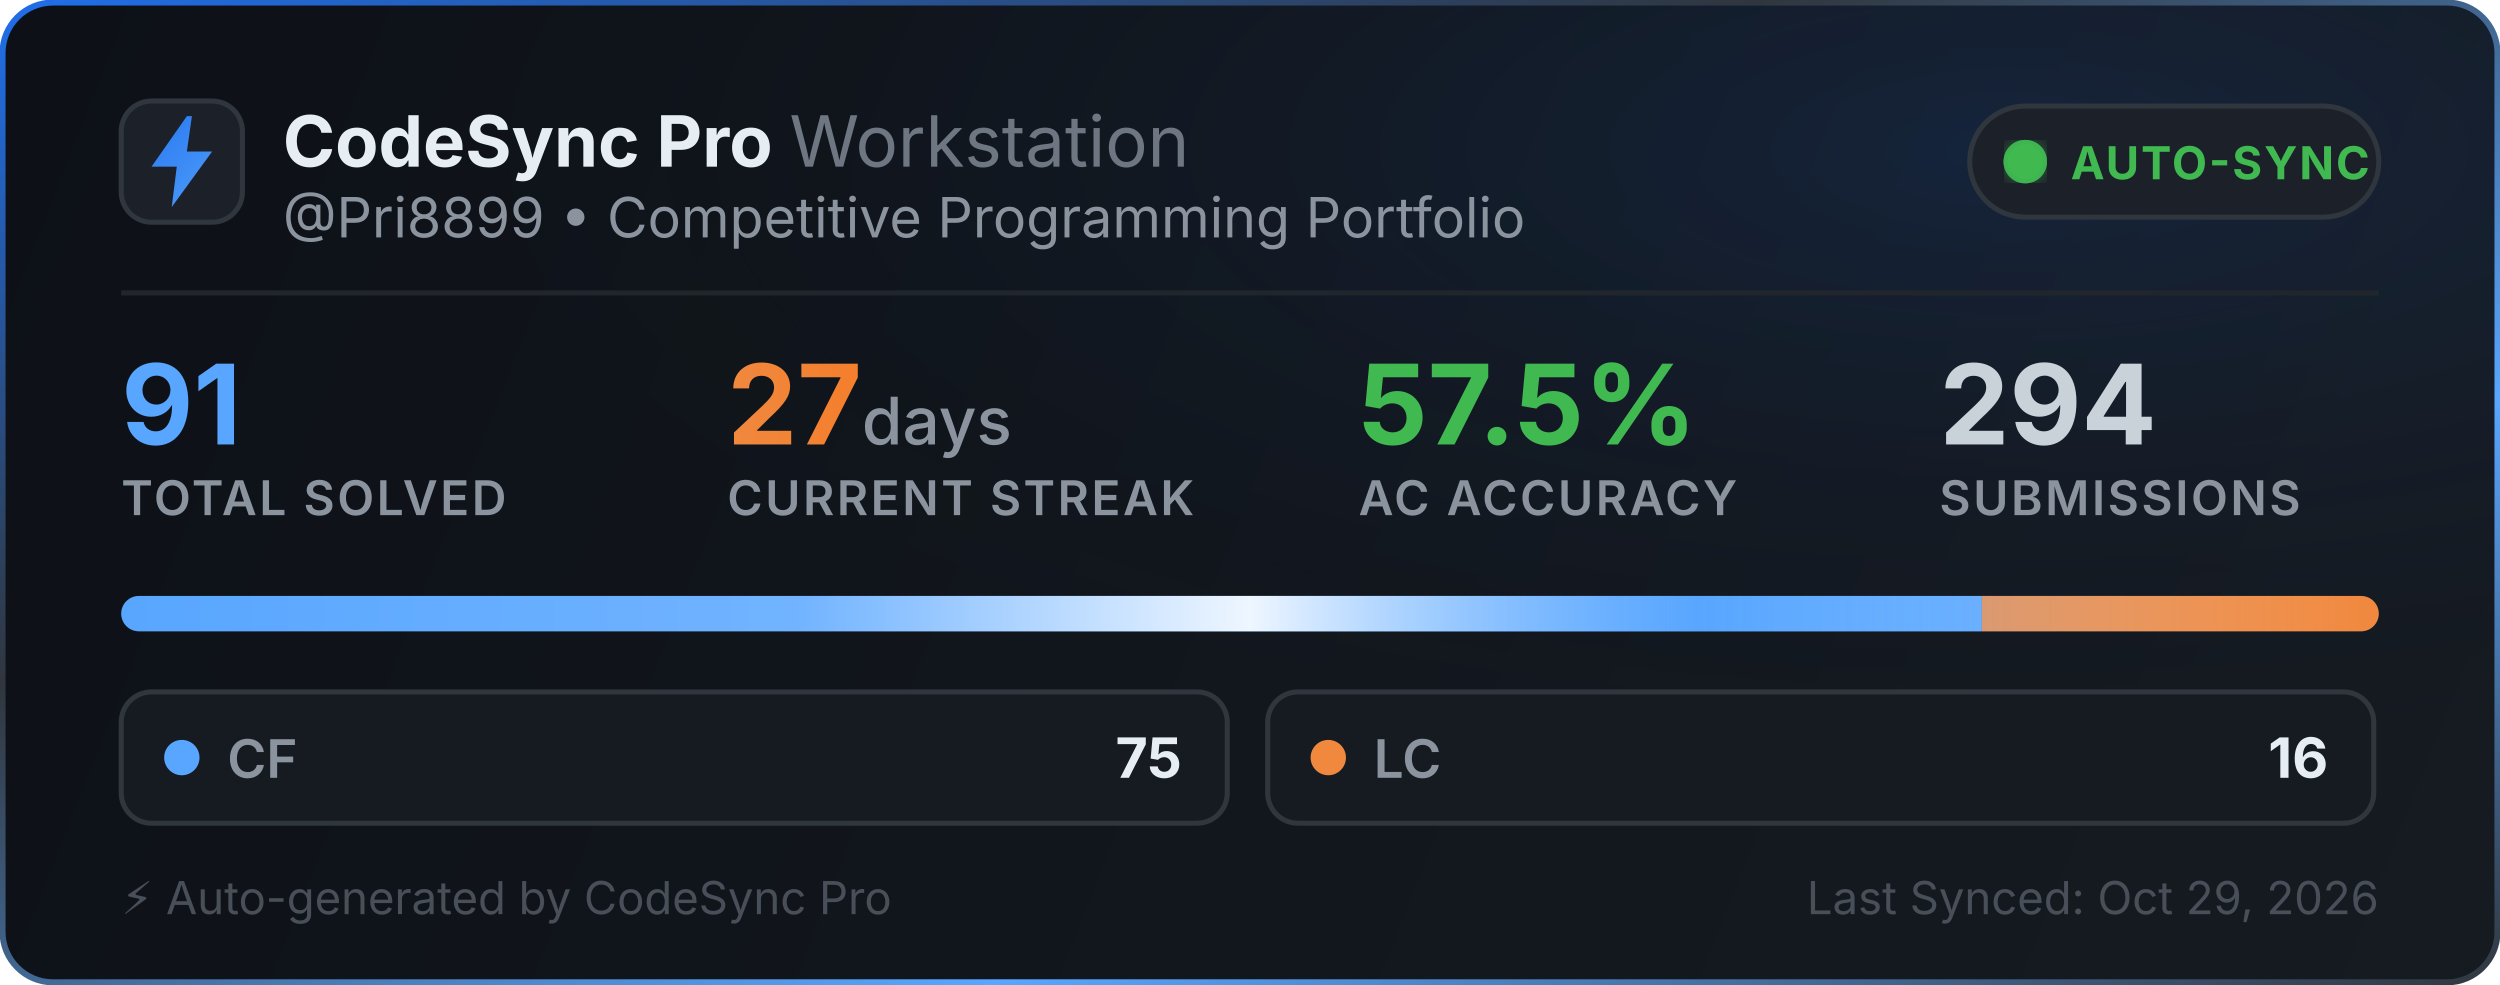
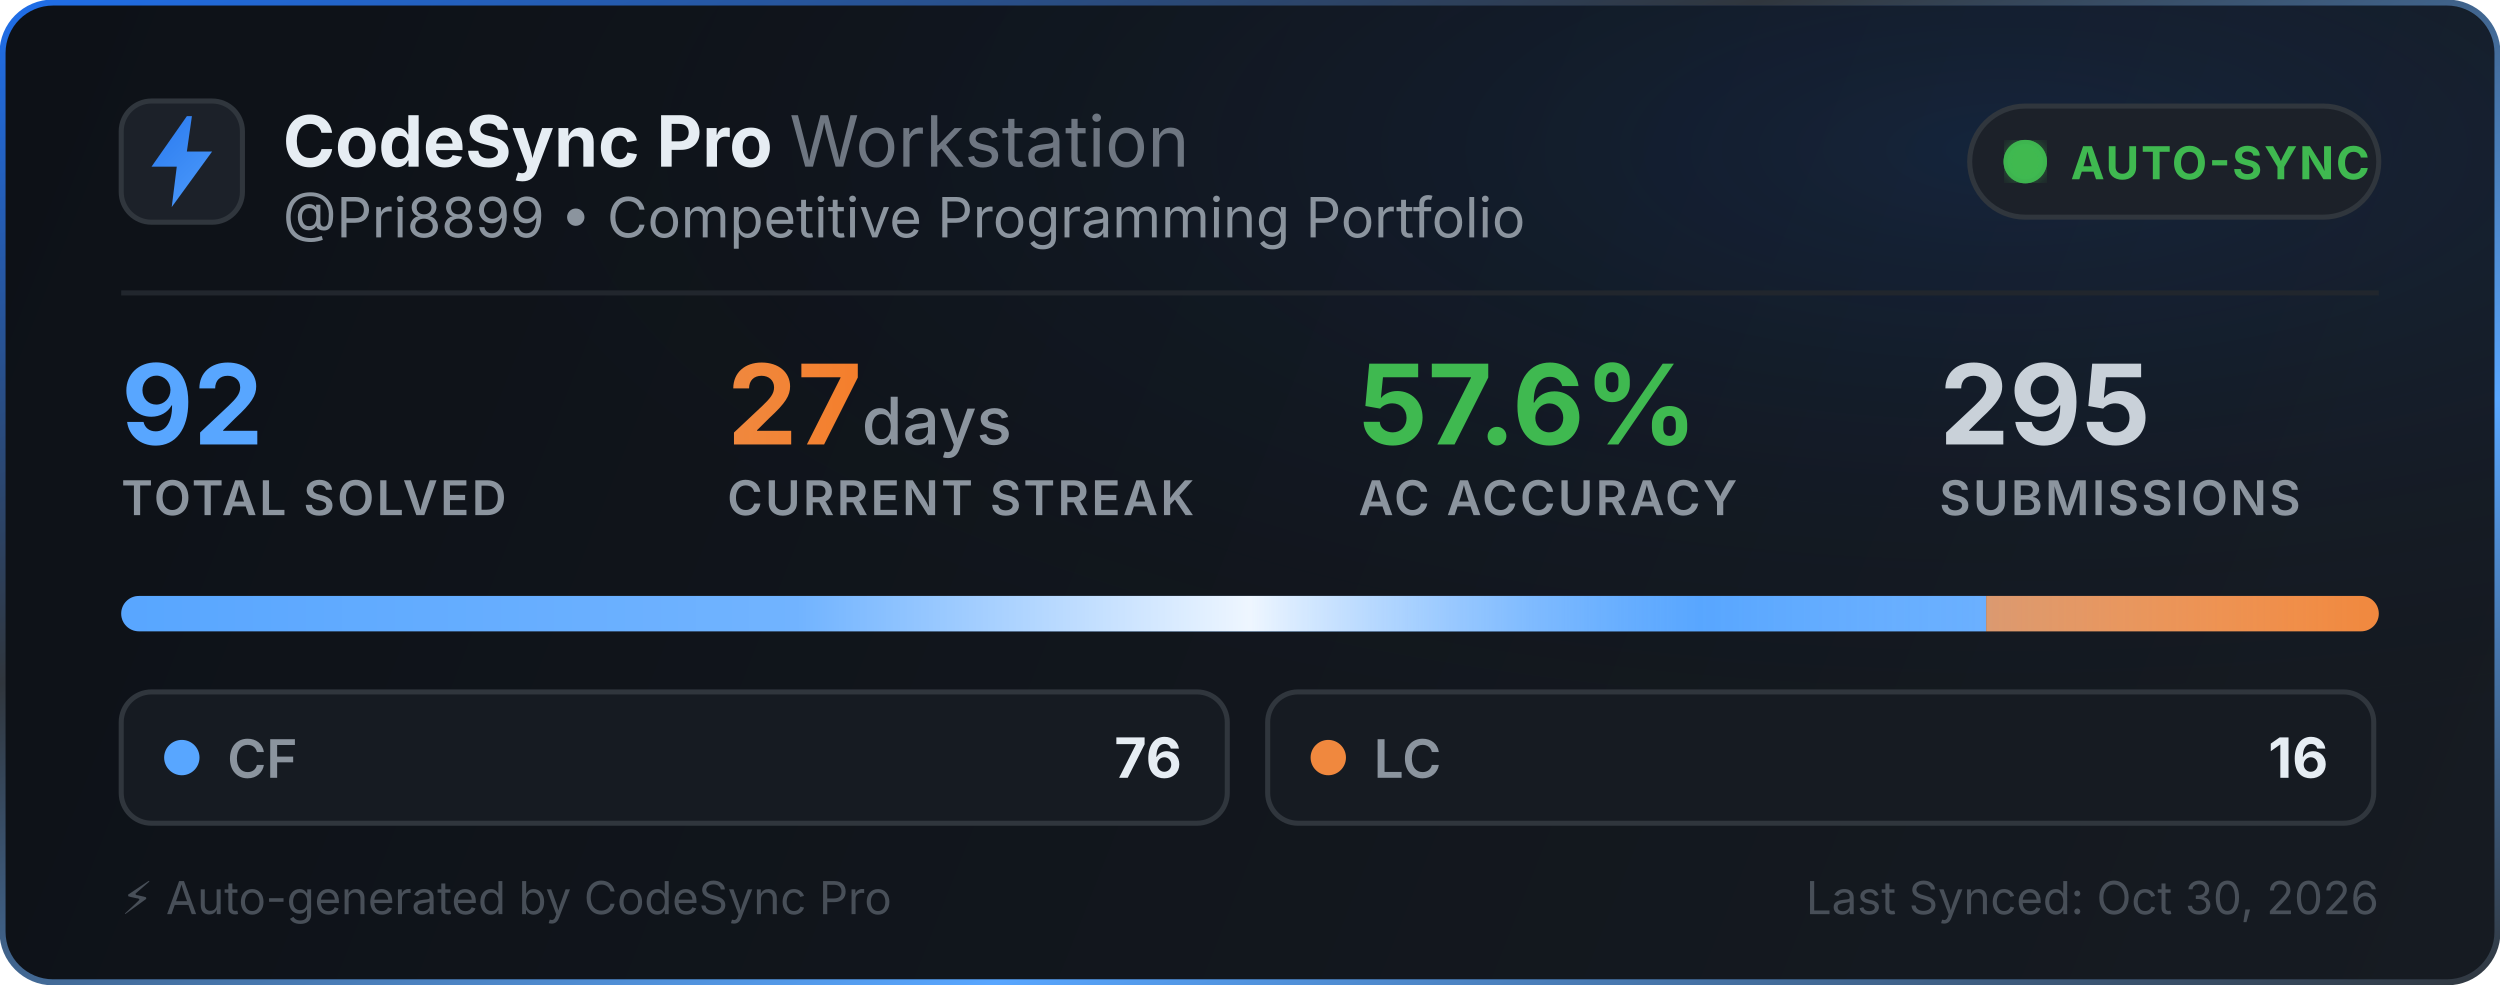
<svg xmlns="http://www.w3.org/2000/svg" width="495" height="195" viewBox="0 0 495 195" fill="none">
  <defs>
    <linearGradient id="bg" x1="0" y1="0" x2="495" y2="195" gradientUnits="userSpaceOnUse">
      <stop offset="0%" stop-color="#0d1117" />
      <stop offset="100%" stop-color="#161b22" />
    </linearGradient>
    <linearGradient id="border-flow" x1="0%" y1="0%" x2="100%" y2="100%">
      <stop offset="0%" stop-color="#1f6feb">
        <animate attributeName="stop-color" values="#1f6feb; #58a6ff; #3fb950; #1f6feb" dur="6s" repeatCount="indefinite" />
      </stop>
      <stop offset="35%" stop-color="#30363d">
        <animate attributeName="stop-color" values="#30363d; #1f6feb; #30363d; #30363d" dur="6s" repeatCount="indefinite" />
      </stop>
      <stop offset="70%" stop-color="#58a6ff">
        <animate attributeName="stop-color" values="#58a6ff; #3fb950; #1f6feb; #58a6ff" dur="6s" repeatCount="indefinite" />
      </stop>
      <stop offset="100%" stop-color="#30363d">
        <animate attributeName="stop-color" values="#30363d; #30363d; #58a6ff; #30363d" dur="6s" repeatCount="indefinite" />
      </stop>
    </linearGradient>
    <radialGradient id="aurora" cx="80%" cy="15%" r="65%">
      <stop offset="0%" stop-color="#1f6feb" stop-opacity="0.14">
        <animate attributeName="stop-opacity" values="0.06; 0.22; 0.06" dur="3.5s" repeatCount="indefinite" />
      </stop>
      <stop offset="100%" stop-color="#0d1117" stop-opacity="0" />
    </radialGradient>
    <linearGradient id="icon-grad" x1="0" y1="0" x2="24" y2="24" gradientUnits="userSpaceOnUse">
      <stop offset="0%" stop-color="#1f6feb">
        <animate attributeName="stop-color" values="#1f6feb; #58a6ff; #388bfd; #1f6feb" dur="2.5s" repeatCount="indefinite" />
      </stop>
      <stop offset="100%" stop-color="#58a6ff">
        <animate attributeName="stop-color" values="#58a6ff; #79c0ff; #1f6feb; #58a6ff" dur="2.5s" repeatCount="indefinite" />
      </stop>
    </linearGradient>
    <linearGradient id="streak-flame" x1="0%" y1="0%" x2="100%" y2="0%">
      <stop offset="0%" stop-color="#f0883e">
        <animate attributeName="stop-color" values="#f0883e; #ff7b72; #f97316; #f0883e" dur="2.2s" repeatCount="indefinite" />
      </stop>
      <stop offset="100%" stop-color="#f97316">
        <animate attributeName="stop-color" values="#f97316; #f0883e; #ff7b72; #f97316" dur="2.2s" repeatCount="indefinite" />
      </stop>
    </linearGradient>
    <linearGradient id="laser-sweep" x1="0%" y1="0%" x2="100%" y2="0%">
      <stop offset="0%" stop-color="#ffffff" stop-opacity="0" />
      <stop offset="30%" stop-color="#ffffff" stop-opacity="0.15" />
      <stop offset="50%" stop-color="#ffffff" stop-opacity="0.9" />
      <stop offset="70%" stop-color="#58a6ff" stop-opacity="0.45" />
      <stop offset="100%" stop-color="#ffffff" stop-opacity="0" />
      <animate attributeName="x1" values="-150%; 150%" dur="2.4s" repeatCount="indefinite" />
      <animate attributeName="x2" values="-50%; 250%" dur="2.4s" repeatCount="indefinite" />
    </linearGradient>
    <clipPath id="bar-clip">
      <rect x="24" y="118" width="447" height="7" rx="3.5" />
    </clipPath>
    <filter id="glow">
      <feGaussianBlur stdDeviation="2" result="blur" />
      <feMerge>
        <feMergeNode in="blur" />
        <feMergeNode in="SourceGraphic" />
      </feMerge>
    </filter>
  </defs>
  <style>
    .title { font-family: -apple-system, BlinkMacSystemFont, "Segoe UI", Inter, Helvetica, Arial, sans-serif; font-size: 14px; font-weight: 700; fill: #e6edf3; }
    .subtitle { font-family: -apple-system, BlinkMacSystemFont, "Segoe UI", Inter, Helvetica, Arial, sans-serif; font-size: 11px; fill: #8b949e; }
    .stat-val { font-family: -apple-system, BlinkMacSystemFont, "Segoe UI", Inter, Helvetica, Arial, sans-serif; font-weight: 700; }
    .stat-lbl { font-family: -apple-system, BlinkMacSystemFont, "Segoe UI", Inter, Helvetica, Arial, sans-serif; font-size: 9.5px; font-weight: 600; fill: #8b949e; letter-spacing: 0.5px; }
  </style>
  <rect x="0.5" y="0.5" width="494" height="194" rx="10" fill="url(#bg)" stroke="url(#border-flow)" stroke-width="1.2" />
  <rect x="1" y="1" width="493" height="193" rx="10" fill="url(#aurora)" pointer-events="none" />
  <g transform="translate(24, 20)">
    <rect width="24" height="24" rx="6" fill="#1c2129" stroke="#30363d" stroke-width="1" />
    <path d="M13 3L6 13h5l-1 8 8-11h-5l1-7z" fill="url(#icon-grad)" />
  </g>
  <g>
    <text x="56" y="33" class="title">CodeSync Pro <tspan font-weight="400" fill="#6e7681">Workstation</tspan>
    </text>
    <text x="56" y="47" class="subtitle">@Pri8899 • Competitive Programming Portfolio</text>
  </g>
  <g transform="translate(390, 21)">
    <rect width="81" height="22" rx="11" fill="#1c2129" stroke="#30363d" stroke-width="1" />
    <circle cx="11" cy="11" r="3.5" fill="#3fb950" filter="url(#glow)" />
    <circle cx="11" cy="11" r="3.5" fill="none" stroke="#3fb950" stroke-width="1.6" opacity="0.8">
      <animate attributeName="r" values="3.5; 10" dur="2s" repeatCount="indefinite" />
      <animate attributeName="opacity" values="0.85; 0" dur="2s" repeatCount="indefinite" />
      <animate attributeName="stroke-width" values="1.6; 0.2" dur="2s" repeatCount="indefinite" />
    </circle>
    <circle cx="11" cy="11" r="3.5" fill="none" stroke="#3fb950" stroke-width="1.6" opacity="0.8">
      <animate attributeName="r" values="3.5; 10" dur="2s" begin="1s" repeatCount="indefinite" />
      <animate attributeName="opacity" values="0.85; 0" dur="2s" begin="1s" repeatCount="indefinite" />
      <animate attributeName="stroke-width" values="1.6; 0.2" dur="2s" begin="1s" repeatCount="indefinite" />
    </circle>
    <text x="20" y="14.5" font-family="-apple-system, BlinkMacSystemFont, Segoe UI, Inter, Helvetica, Arial, sans-serif" font-size="9" font-weight="700" fill="#3fb950" letter-spacing="0.4px">AUTO-SYNC</text>
  </g>
  <line x1="24" y1="58" x2="471" y2="58" stroke="#21262d" stroke-width="1" />
  <g transform="translate(24, 68)">
    <g>
-       <text x="0" y="20" class="stat-val" font-size="22" fill="#58a6ff">91</text>
+       <text x="0" y="20" class="stat-val" font-size="22" fill="#58a6ff">92</text>
      <text x="0" y="34" class="stat-lbl">TOTAL SOLVED</text>
    </g>
    <g>
      <text x="120" y="20" class="stat-val" font-size="22" fill="url(#streak-flame)">27<tspan font-size="13" font-weight="500" fill="#8b949e"> days</tspan>
      </text>
      <text x="120" y="34" class="stat-lbl">CURRENT STREAK</text>
    </g>
    <g>
-       <text x="245" y="20" class="stat-val" font-size="22" fill="#3fb950">57.5%</text>
+       <text x="245" y="20" class="stat-val" font-size="22" fill="#3fb950">57.6%</text>
      <text x="245" y="34" class="stat-lbl">AC ACCURACY</text>
    </g>
    <g>
-       <text x="360" y="20" class="stat-val" font-size="22" fill="#c9d1d9">294</text>
+       <text x="360" y="20" class="stat-val" font-size="22" fill="#c9d1d9">295</text>
      <text x="360" y="34" class="stat-lbl">SUBMISSIONS</text>
    </g>
  </g>
  <g>
    <rect x="24" y="118" width="447" height="7" rx="3.5" fill="#21262d" />
    <g clip-path="url(#bar-clip)">
-       <rect x="24" y="118" width="368.407" height="7" fill="#58a6ff" />
-       <rect x="392.407" y="118" width="78.593" height="7" fill="#f0883e" />
+       <rect x="24" y="118" width="369.261" height="7" fill="#58a6ff" />
+       <rect x="393.261" y="118" width="77.739" height="7" fill="#f0883e" />
      <rect x="24" y="118" width="447" height="7" fill="url(#laser-sweep)" />
    </g>
  </g>
  <g transform="translate(24, 137)">
    <rect width="219" height="26" rx="6" fill="#161b22" stroke="#30363d" stroke-width="1" />
    <circle cx="12" cy="13" r="3.5" fill="#58a6ff">
      <animate attributeName="r" values="3.0; 4.3; 3.0" dur="2s" repeatCount="indefinite" />
      <animate attributeName="opacity" values="0.75; 1; 0.75" dur="2s" repeatCount="indefinite" />
    </circle>
    <text x="21" y="17" font-family="-apple-system, BlinkMacSystemFont, Segoe UI, Inter, Helvetica, Arial, sans-serif" font-size="10.5" font-weight="600" fill="#8b949e">CF</text>
-     <text x="210" y="17" text-anchor="end" font-family="-apple-system, BlinkMacSystemFont, Segoe UI, Inter, Helvetica, Arial, sans-serif" font-size="11" font-weight="700" fill="#e6edf3">75</text>
+     <text x="210" y="17" text-anchor="end" font-family="-apple-system, BlinkMacSystemFont, Segoe UI, Inter, Helvetica, Arial, sans-serif" font-size="11" font-weight="700" fill="#e6edf3">76</text>
  </g>
  <g transform="translate(251, 137)">
    <rect width="219" height="26" rx="6" fill="#161b22" stroke="#30363d" stroke-width="1" />
    <circle cx="12" cy="13" r="3.5" fill="#f0883e">
      <animate attributeName="r" values="3.0; 4.3; 3.0" dur="2.25s" repeatCount="indefinite" />
      <animate attributeName="opacity" values="0.75; 1; 0.75" dur="2.25s" repeatCount="indefinite" />
    </circle>
    <text x="21" y="17" font-family="-apple-system, BlinkMacSystemFont, Segoe UI, Inter, Helvetica, Arial, sans-serif" font-size="10.5" font-weight="600" fill="#8b949e">LC</text>
    <text x="210" y="17" text-anchor="end" font-family="-apple-system, BlinkMacSystemFont, Segoe UI, Inter, Helvetica, Arial, sans-serif" font-size="11" font-weight="700" fill="#e6edf3">16</text>
  </g>
  <text x="24" y="181" font-family="-apple-system, BlinkMacSystemFont, Segoe UI, Inter, Helvetica, Arial, sans-serif" font-size="9" fill="#484f58">⚡ Auto-generated by CodeSync Pro</text>
-   <text x="471" y="181" text-anchor="end" font-family="-apple-system, BlinkMacSystemFont, Segoe UI, Inter, Helvetica, Arial, sans-serif" font-size="9" fill="#484f58">Last Synced: Oct 29, 2026</text>
+   <text x="471" y="181" text-anchor="end" font-family="-apple-system, BlinkMacSystemFont, Segoe UI, Inter, Helvetica, Arial, sans-serif" font-size="9" fill="#484f58">Last Synced: Oct 30, 2026</text>
</svg>
